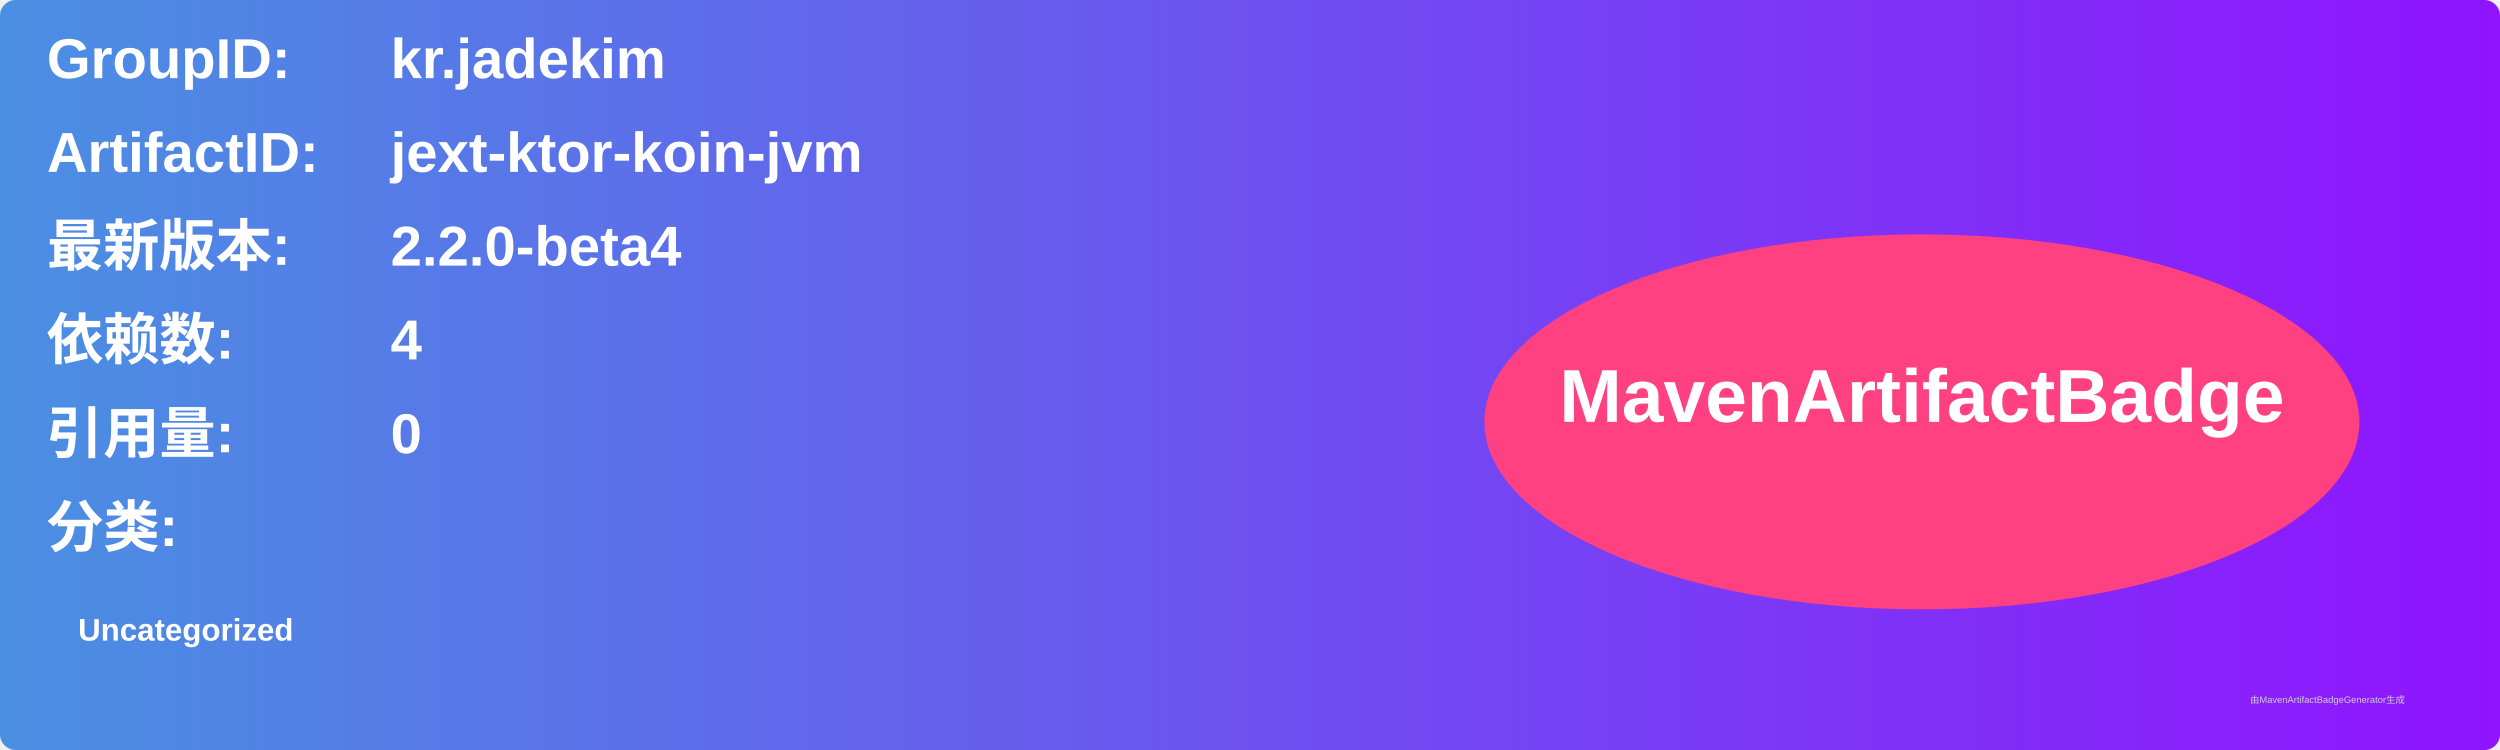
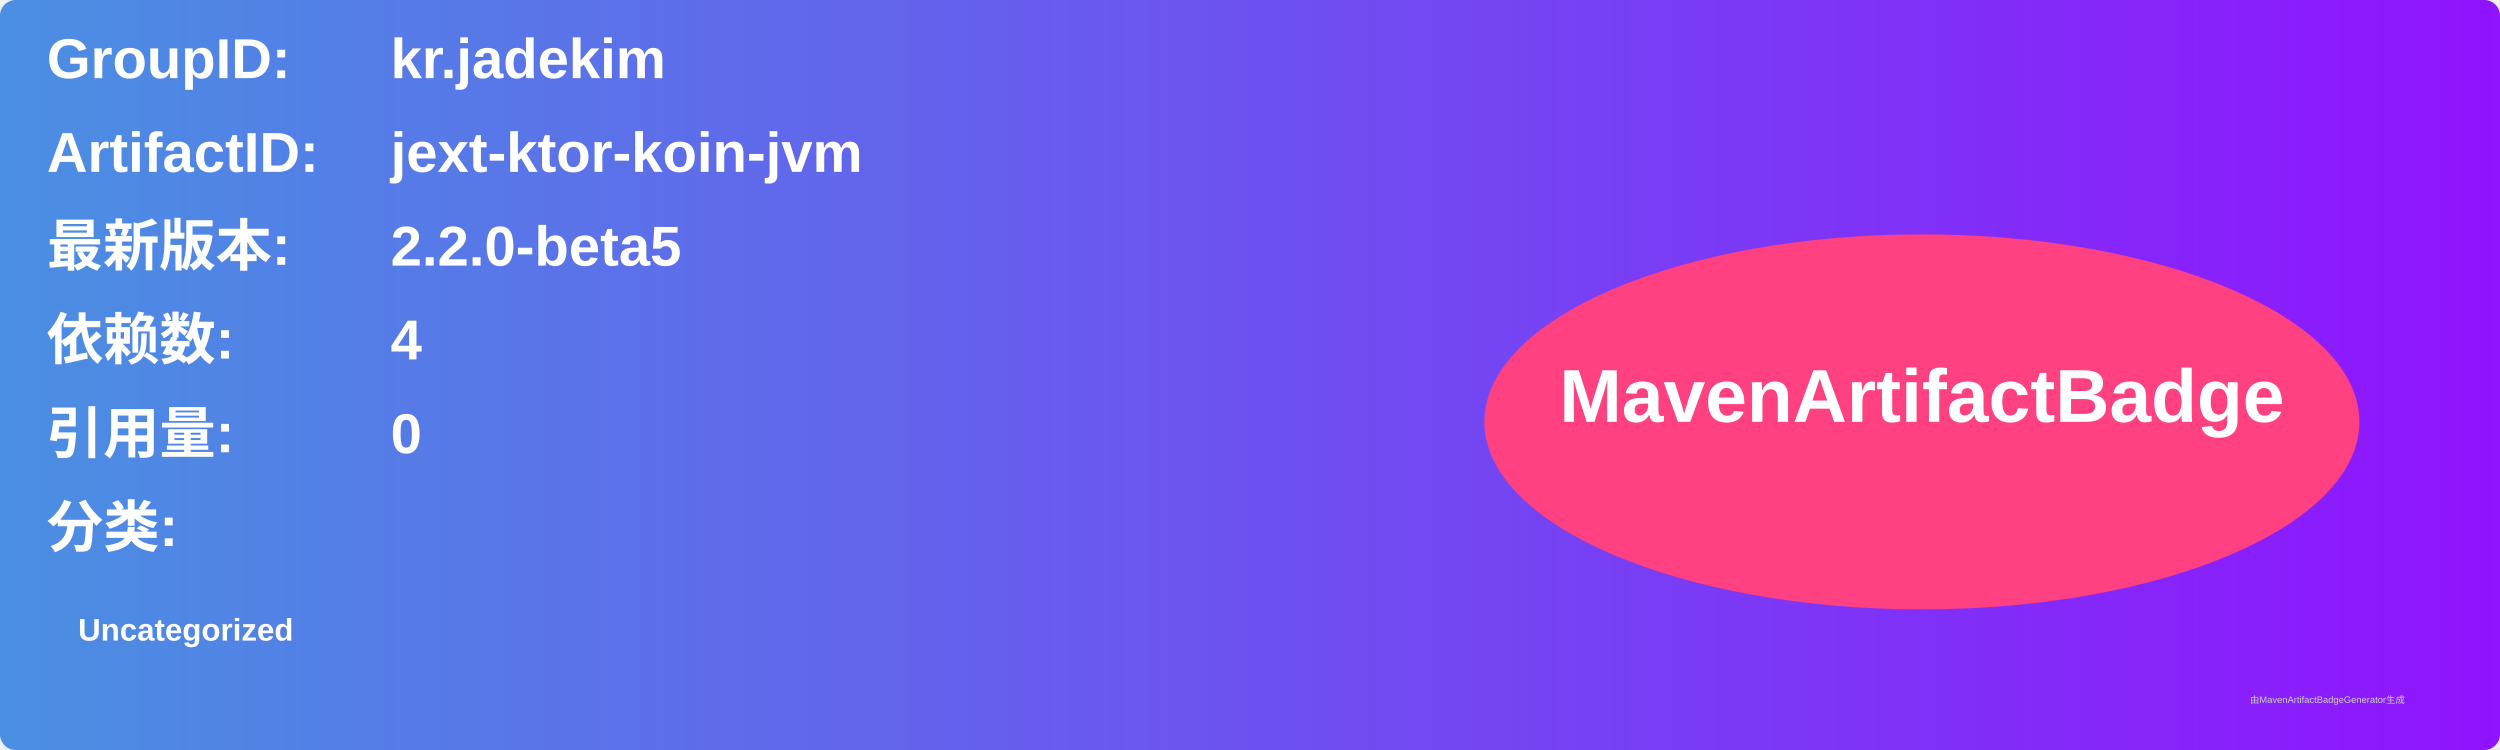
<svg xmlns="http://www.w3.org/2000/svg" width="800" height="240" viewBox="0 0 800 240">
  <linearGradient id="grad" x1="0%" y1="0%" x2="100%" y2="0%">
    <stop offset="0%" stop-color="#4a90e2" />
    <stop offset="100%" stop-color="#9013fe" />
  </linearGradient>
  <rect width="100%" height="100%" rx="5" ry="5" fill="url(#grad)" />
  <g transform="translate(15, 15)">
    <text x="0" y="10" font-family="Arial" font-size="18" fill="white" font-weight="bold" width="260">GroupID:</text>
    <text x="110" y="10" font-family="Arial" font-size="18" fill="white" font-weight="bold" width="460">kr.jadekim</text>
    <text x="0" y="40" font-family="Arial" font-size="18" fill="white" font-weight="bold" width="260">ArtifactID:</text>
    <text x="110" y="40" font-family="Arial" font-size="18" fill="white" font-weight="bold" width="460">jext-ktor-koin-jvm</text>
    <text x="0" y="70" font-family="Arial" font-size="18" fill="white" font-weight="bold">最新版本:</text>
    <text x="110" y="70" font-family="Arial" font-size="18" fill="white" font-weight="bold">
-       <tspan font-weight="bold">2.2.0-beta4</tspan>
+       <tspan font-weight="bold">2.2.0-beta5</tspan>
    </text>
    <text x="0" y="100" font-family="Arial" font-size="18" fill="white" font-weight="bold">依赖数: </text>
    <text x="110" y="100" font-family="Arial" font-size="18" fill="white">
      <tspan font-weight="bold">4</tspan>
    </text>
    <text x="0" y="130" font-family="Arial" font-size="18" fill="white" font-weight="bold">引用量: </text>
    <text x="110" y="130" font-family="Arial" font-size="18" fill="white">
      <tspan font-weight="bold">0</tspan>
    </text>
    <text x="0" y="160" font-family="Arial" font-size="18" fill="white" font-weight="bold">分类:</text>
    <text x="10" y="190" font-family="Arial" font-size="10" fill="white">
      <tspan font-weight="bold">Uncategorized</tspan>
    </text>
    <ellipse cx="600" cy="120" rx="140" ry="60" fill="#ff4081" />
    <text x="600" y="120" text-anchor="middle" font-family="Arial" font-size="24" fill="white" font-weight="bold">MavenArtifactBadge</text>
  </g>
  <text x="720" y="225" font-family="Arial" font-size="3" fill="#d0d0d0">由MavenArtifactBadgeGenerator生成</text>
</svg>
